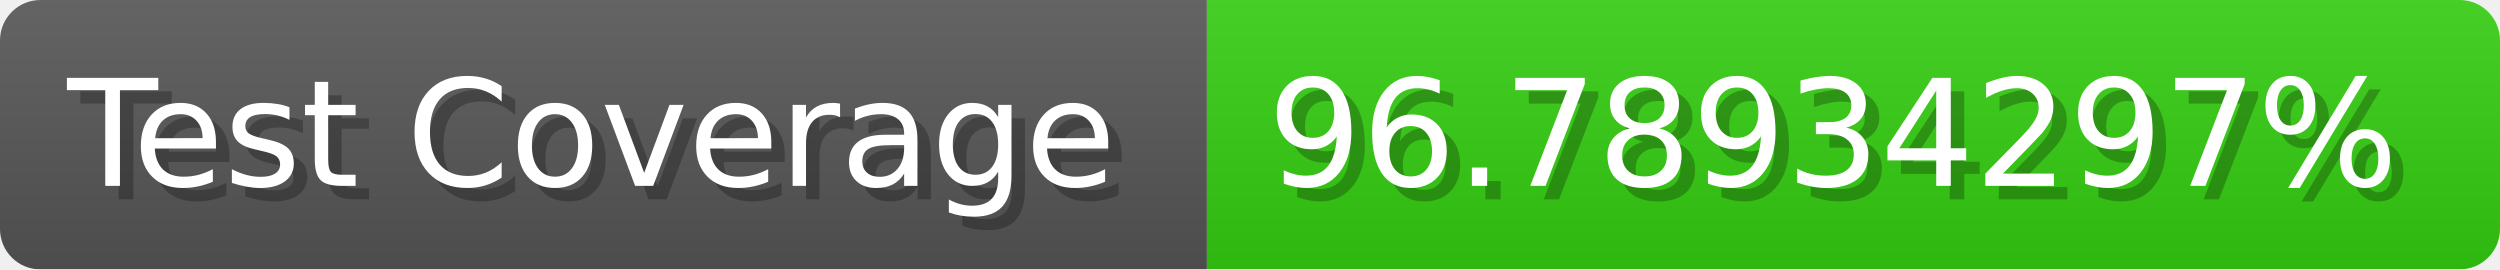
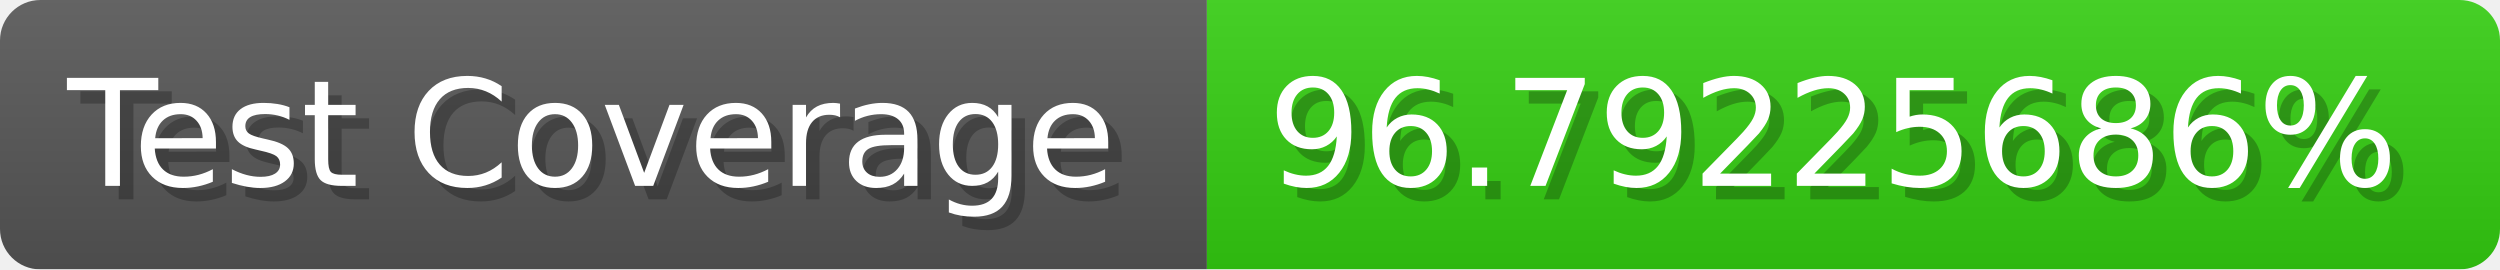
- <svg xmlns="http://www.w3.org/2000/svg" width="185.6" height="20" viewBox="0 0 1856 200" role="img" aria-label="Test Coverage: 96.78934297%">
+ <svg xmlns="http://www.w3.org/2000/svg" width="185.6" height="20" viewBox="0 0 1856 200" role="img" aria-label="Test Coverage: 96.79225686%">
  <linearGradient id="a" x2="0" y2="100%">
    <stop offset="0" stop-opacity=".1" stop-color="#EEE" />
    <stop offset="1" stop-opacity=".1" />
  </linearGradient>
  <mask id="m">
    <rect width="1856" height="200" rx="30" fill="#FFF" />
  </mask>
  <g mask="url(#m)">
    <rect width="896" height="200" fill="#555" />
    <rect width="960" height="200" fill="#3C1" x="896" />
    <rect width="1856" height="200" fill="url(#a)" />
  </g>
  <g aria-hidden="true" fill="#fff" text-anchor="start" font-family="Verdana,DejaVu Sans,sans-serif" font-size="110">
    <text x="60" y="148" textLength="796" fill="#000" opacity="0.25">Test Coverage</text>
    <text x="50" y="138" textLength="796">Test Coverage</text>
-     <text x="951" y="148" textLength="860" fill="#000" opacity="0.25">96.78934297%</text>
-     <text x="941" y="138" textLength="860">96.78934297%</text>
+     <text x="951" y="148" textLength="860" fill="#000" opacity="0.25">96.79225686%</text>
+     <text x="941" y="138" textLength="860">96.79225686%</text>
  </g>
</svg>
